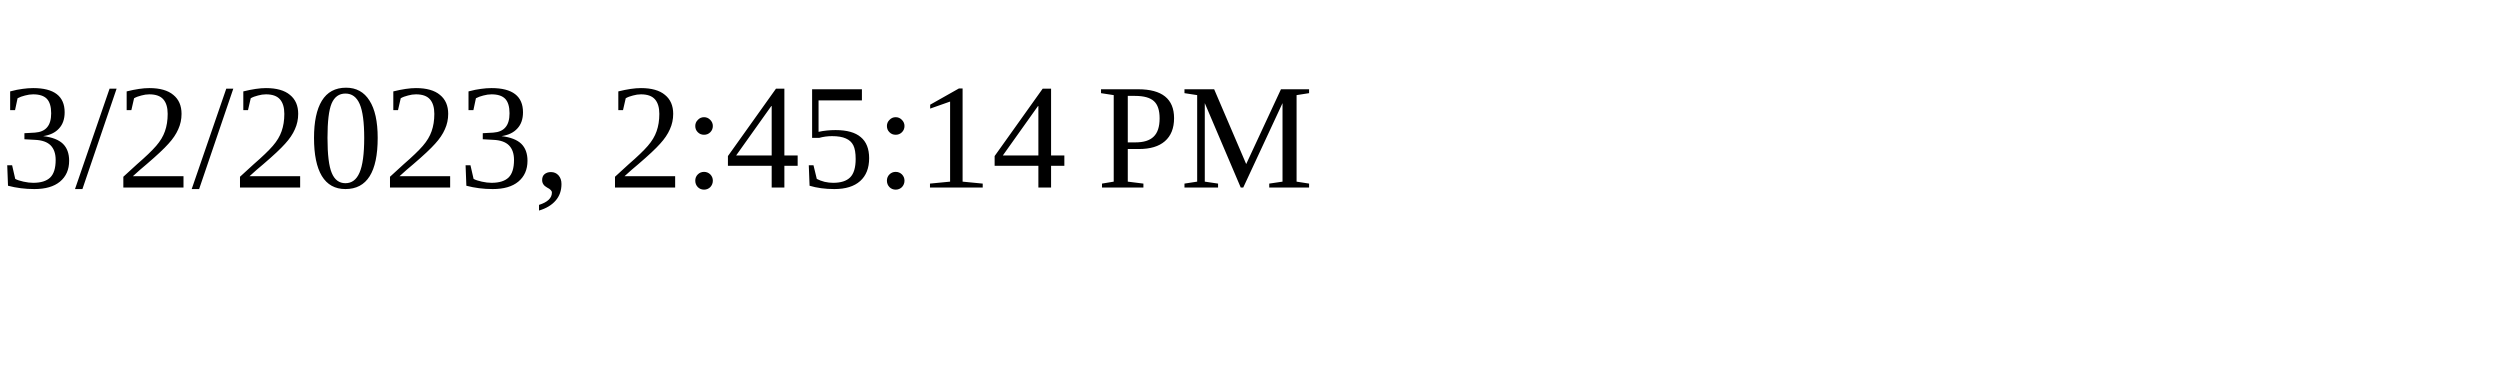
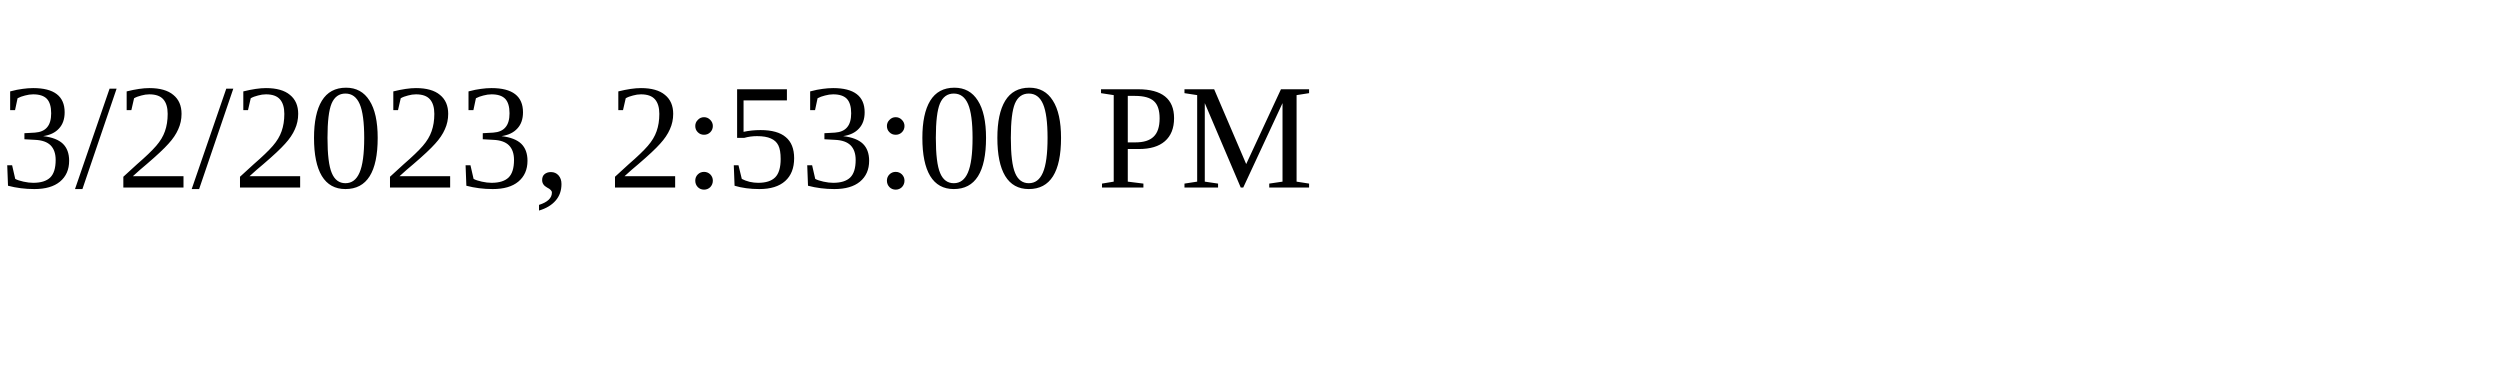
<svg xmlns="http://www.w3.org/2000/svg" height="30" width="200">
-   <text x="0" y="15">3/2/2023, 2:45:14 PM</text>
+   <text x="0" y="15">3/2/2023, 2:53:00 PM</text>
</svg>
